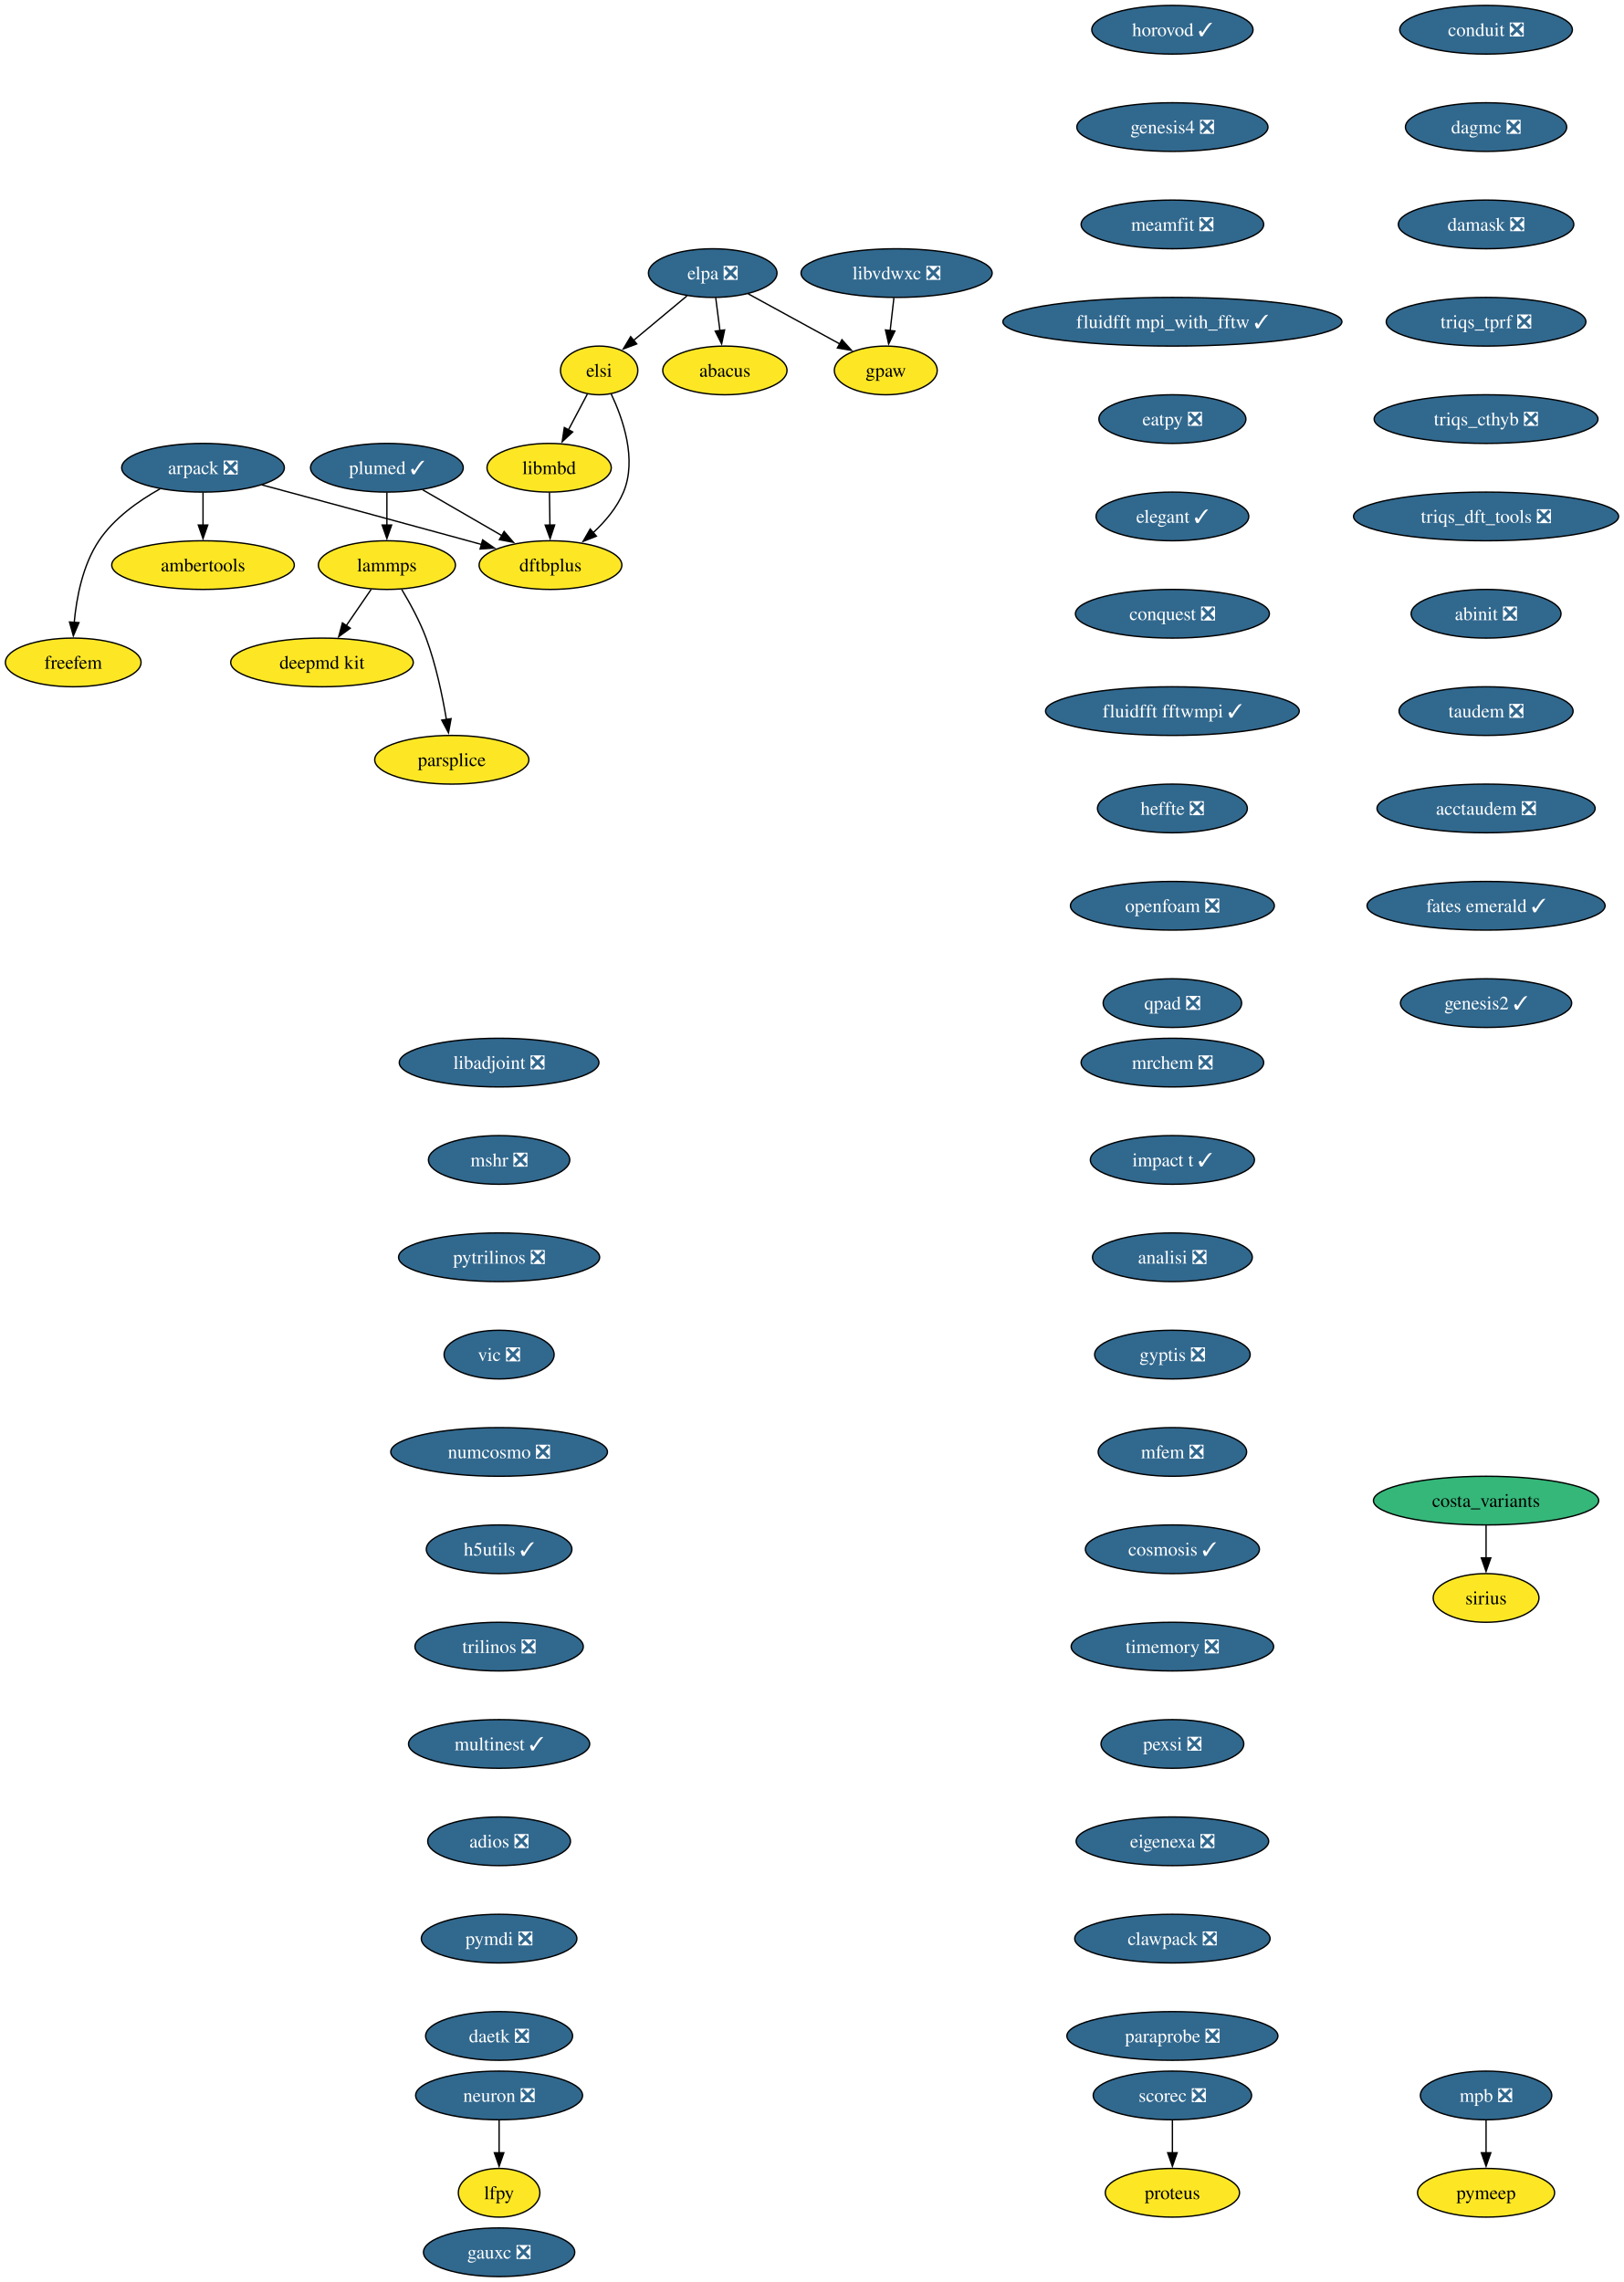
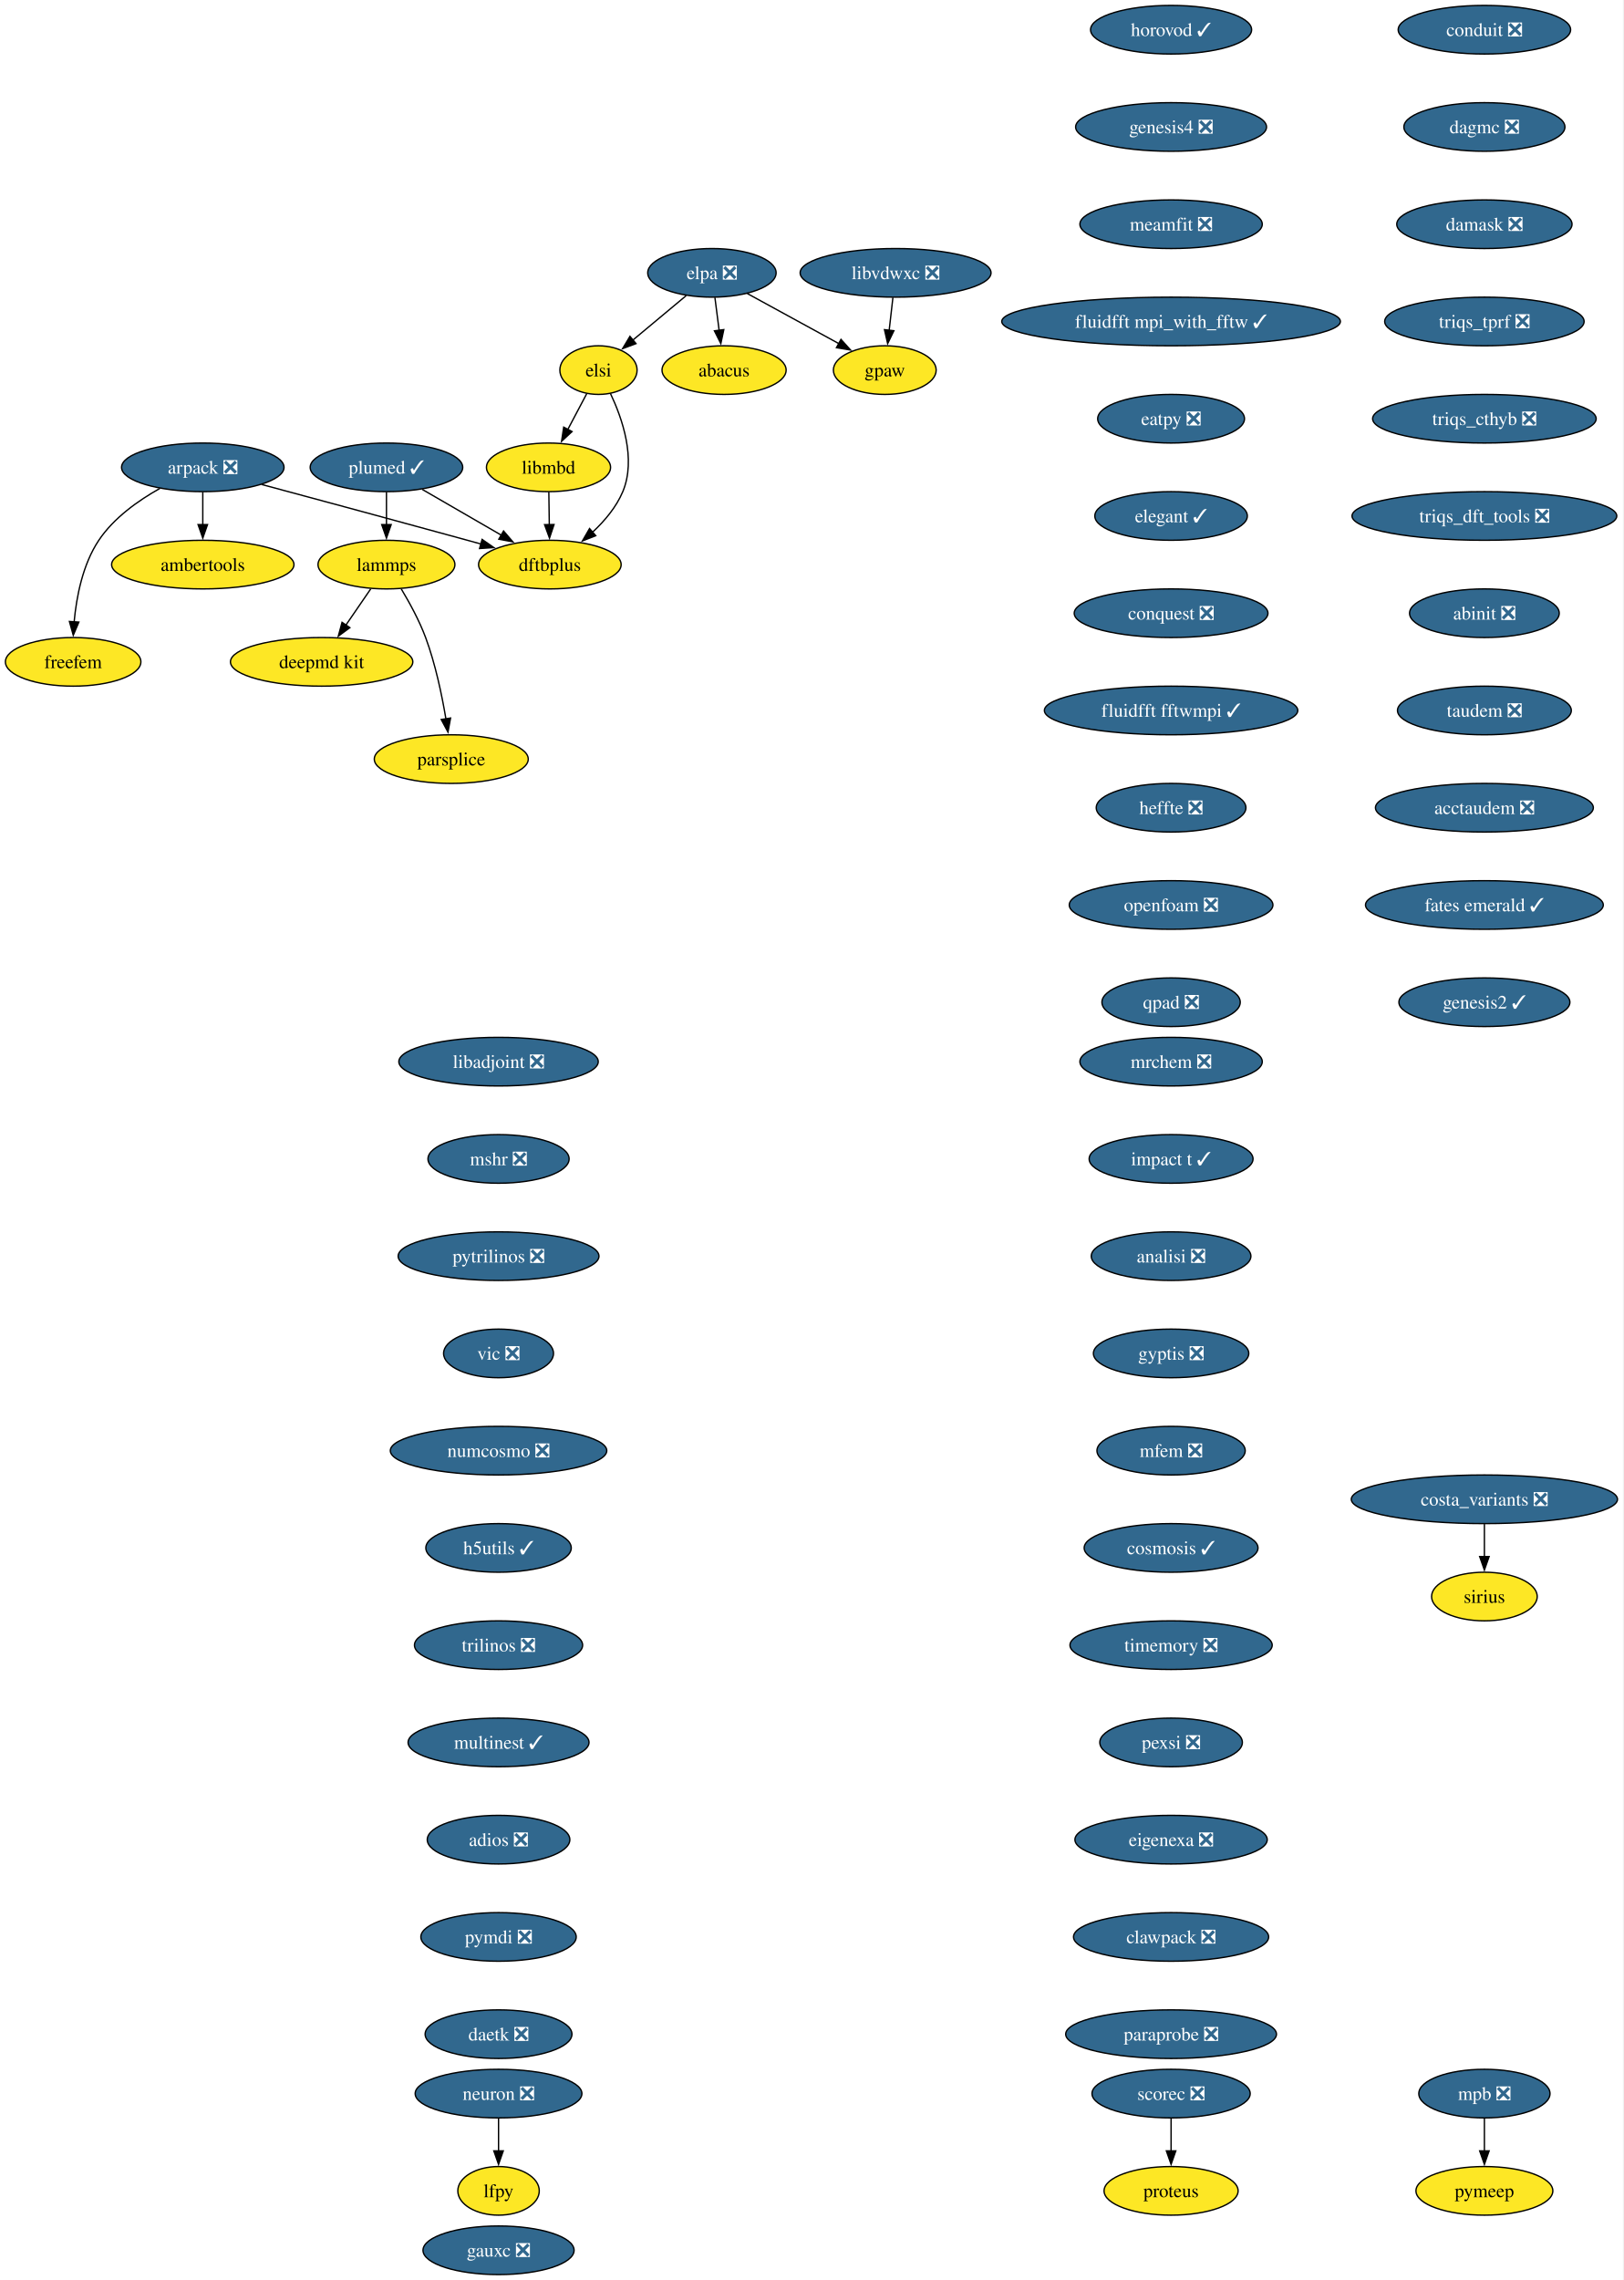
- <svg xmlns="http://www.w3.org/2000/svg" xmlns:xlink="http://www.w3.org/1999/xlink" width="1201pt" height="1688pt" viewBox="0.00 0.00 1201.00 1688.00">
+ <svg xmlns="http://www.w3.org/2000/svg" xmlns:xlink="http://www.w3.org/1999/xlink" width="1202pt" height="1688pt" viewBox="0.00 0.00 1202.00 1688.00">
  <g id="graph0" class="graph" transform="scale(1 1) rotate(0) translate(4 1684)">
-     <polygon fill="white" stroke="none" points="-4,4 -4,-1684 1197.19,-1684 1197.19,4 -4,4" />
+     <polygon fill="white" stroke="none" points="-4,4 -4,-1684 1197.71,-1684 1197.71,4 -4,4" />
    <g id="node1" class="node">
      <g id="a_node1">
        <a xlink:href="https://github.com/conda-forge/arpack-feedstock/pull/56" xlink:title="arpack ❎">
          <ellipse fill="#31688e" stroke="black" cx="146.16" cy="-1338" rx="60.15" ry="18" />
          <text xml:space="preserve" text-anchor="middle" x="146.16" y="-1333.33" font-family="Times,serif" font-size="14.00" fill="white">arpack ❎</text>
        </a>
      </g>
    </g>
    <g id="node2" class="node">
      <g id="a_node2">
        <a xlink:href="https://github.com/conda-forge/ambertools-feedstock" xlink:title="ambertools">
          <ellipse fill="#fde725" stroke="black" cx="146.16" cy="-1266" rx="67.52" ry="18" />
          <text xml:space="preserve" text-anchor="middle" x="146.16" y="-1261.33" font-family="Times,serif" font-size="14.00">ambertools</text>
        </a>
      </g>
    </g>
    <g id="edge1" class="edge">
      <path fill="none" stroke="black" d="M146.16,-1319.7C146.16,-1312.41 146.16,-1303.73 146.16,-1295.54" />
      <polygon fill="black" stroke="black" points="149.66,-1295.62 146.16,-1285.62 142.66,-1295.62 149.66,-1295.62" />
    </g>
    <g id="node3" class="node">
      <g id="a_node3">
        <a xlink:href="https://github.com/conda-forge/dftbplus-feedstock" xlink:title="dftbplus">
          <ellipse fill="#fde725" stroke="black" cx="403.16" cy="-1266" rx="52.79" ry="18" />
          <text xml:space="preserve" text-anchor="middle" x="403.16" y="-1261.33" font-family="Times,serif" font-size="14.00">dftbplus</text>
        </a>
      </g>
    </g>
    <g id="edge2" class="edge">
      <path fill="none" stroke="black" d="M189.78,-1325.31C229.51,-1314.63 289.81,-1298.37 342.16,-1284 345.44,-1283.1 348.83,-1282.16 352.24,-1281.22" />
      <polygon fill="black" stroke="black" points="352.98,-1284.65 361.68,-1278.6 351.11,-1277.9 352.98,-1284.65" />
    </g>
    <g id="node4" class="node">
      <g id="a_node4">
        <a xlink:href="https://github.com/conda-forge/freefem-feedstock" xlink:title="freefem">
          <ellipse fill="#fde725" stroke="black" cx="50.16" cy="-1194" rx="50.16" ry="18" />
          <text xml:space="preserve" text-anchor="middle" x="50.16" y="-1189.33" font-family="Times,serif" font-size="14.00">freefem</text>
        </a>
      </g>
    </g>
    <g id="edge3" class="edge">
      <path fill="none" stroke="black" d="M114.38,-1322.39C98.46,-1313.48 80.25,-1300.6 69.16,-1284 57.2,-1266.11 52.59,-1242.07 50.89,-1223.49" />
      <polygon fill="black" stroke="black" points="54.39,-1223.44 50.25,-1213.69 47.41,-1223.9 54.39,-1223.44" />
    </g>
    <g id="node5" class="node">
      <g id="a_node5">
        <a xlink:href="https://github.com/conda-forge/libadjoint-feedstock/pull/47" xlink:title="libadjoint ❎">
          <ellipse fill="#31688e" stroke="black" cx="365.16" cy="-898" rx="73.83" ry="18" />
          <text xml:space="preserve" text-anchor="middle" x="365.16" y="-893.33" font-family="Times,serif" font-size="14.00" fill="white">libadjoint ❎</text>
        </a>
      </g>
    </g>
    <g id="node6" class="node">
      <g id="a_node6">
        <a xlink:href="https://github.com/conda-forge/mshr-feedstock/pull/42" xlink:title="mshr ❎">
          <ellipse fill="#31688e" stroke="black" cx="365.16" cy="-826" rx="52.26" ry="18" />
          <text xml:space="preserve" text-anchor="middle" x="365.16" y="-821.33" font-family="Times,serif" font-size="14.00" fill="white">mshr ❎</text>
        </a>
      </g>
    </g>
    <g id="node7" class="node">
      <g id="a_node7">
        <a xlink:href="https://github.com/conda-forge/pytrilinos-feedstock/pull/65" xlink:title="pytrilinos ❎">
          <ellipse fill="#31688e" stroke="black" cx="365.16" cy="-754" rx="74.36" ry="18" />
          <text xml:space="preserve" text-anchor="middle" x="365.16" y="-749.33" font-family="Times,serif" font-size="14.00" fill="white">pytrilinos ❎</text>
        </a>
      </g>
    </g>
    <g id="node8" class="node">
      <g id="a_node8">
        <a xlink:href="https://github.com/conda-forge/vic-feedstock/pull/27" xlink:title="vic ❎">
          <ellipse fill="#31688e" stroke="black" cx="365.16" cy="-682" rx="40.69" ry="18" />
          <text xml:space="preserve" text-anchor="middle" x="365.16" y="-677.33" font-family="Times,serif" font-size="14.00" fill="white">vic ❎</text>
        </a>
      </g>
    </g>
    <g id="node9" class="node">
      <g id="a_node9">
        <a xlink:href="https://github.com/conda-forge/numcosmo-feedstock/pull/111" xlink:title="numcosmo ❎">
          <ellipse fill="#31688e" stroke="black" cx="365.16" cy="-610" rx="80.14" ry="18" />
          <text xml:space="preserve" text-anchor="middle" x="365.16" y="-605.33" font-family="Times,serif" font-size="14.00" fill="white">numcosmo ❎</text>
        </a>
      </g>
    </g>
    <g id="node10" class="node">
      <g id="a_node10">
        <a xlink:href="https://github.com/conda-forge/h5utils-feedstock/pull/43" xlink:title="h5utils ✓">
          <ellipse fill="#31688e" stroke="black" cx="365.16" cy="-538" rx="53.84" ry="18" />
          <text xml:space="preserve" text-anchor="middle" x="365.16" y="-533.33" font-family="Times,serif" font-size="14.00" fill="white">h5utils ✓</text>
        </a>
      </g>
    </g>
    <g id="node11" class="node">
      <g id="a_node11">
        <a xlink:href="https://github.com/conda-forge/trilinos-feedstock/pull/68" xlink:title="trilinos ❎">
          <ellipse fill="#31688e" stroke="black" cx="365.16" cy="-466" rx="62.26" ry="18" />
          <text xml:space="preserve" text-anchor="middle" x="365.16" y="-461.32" font-family="Times,serif" font-size="14.00" fill="white">trilinos ❎</text>
        </a>
      </g>
    </g>
    <g id="node14" class="node">
      <g id="a_node14">
        <a xlink:href="https://github.com/conda-forge/multinest-feedstock/pull/17" xlink:title="multinest ✓">
          <ellipse fill="#31688e" stroke="black" cx="365.16" cy="-394" rx="66.99" ry="18" />
          <text xml:space="preserve" text-anchor="middle" x="365.16" y="-389.32" font-family="Times,serif" font-size="14.00" fill="white">multinest ✓</text>
        </a>
      </g>
    </g>
    <g id="node12" class="node">
      <g id="a_node12">
        <a xlink:href="https://github.com/conda-forge/mpb-feedstock/pull/52" xlink:title="mpb ❎">
          <ellipse fill="#31688e" stroke="black" cx="1095.16" cy="-134" rx="48.58" ry="18" />
          <text xml:space="preserve" text-anchor="middle" x="1095.16" y="-129.32" font-family="Times,serif" font-size="14.00" fill="white">mpb ❎</text>
        </a>
      </g>
    </g>
    <g id="node13" class="node">
      <g id="a_node13">
        <a xlink:href="https://github.com/conda-forge/pymeep-feedstock" xlink:title="pymeep">
          <ellipse fill="#fde725" stroke="black" cx="1095.16" cy="-62" rx="50.68" ry="18" />
          <text xml:space="preserve" text-anchor="middle" x="1095.16" y="-57.33" font-family="Times,serif" font-size="14.00">pymeep</text>
        </a>
      </g>
    </g>
    <g id="edge10" class="edge">
      <path fill="none" stroke="black" d="M1095.16,-115.7C1095.16,-108.41 1095.16,-99.73 1095.16,-91.54" />
      <polygon fill="black" stroke="black" points="1098.66,-91.62 1095.16,-81.62 1091.66,-91.62 1098.66,-91.62" />
    </g>
    <g id="node15" class="node">
      <g id="a_node15">
        <a xlink:href="https://github.com/conda-forge/adios-feedstock/pull/40" xlink:title="adios ❎">
          <ellipse fill="#31688e" stroke="black" cx="365.16" cy="-322" rx="52.79" ry="18" />
          <text xml:space="preserve" text-anchor="middle" x="365.16" y="-317.32" font-family="Times,serif" font-size="14.00" fill="white">adios ❎</text>
        </a>
      </g>
    </g>
    <g id="node19" class="node">
      <g id="a_node19">
        <a xlink:href="https://github.com/conda-forge/pymdi-feedstock/pull/93" xlink:title="pymdi ❎">
          <ellipse fill="#31688e" stroke="black" cx="365.16" cy="-250" rx="57.52" ry="18" />
          <text xml:space="preserve" text-anchor="middle" x="365.16" y="-245.32" font-family="Times,serif" font-size="14.00" fill="white">pymdi ❎</text>
        </a>
      </g>
    </g>
    <g id="node16" class="node">
      <g id="a_node16">
        <a xlink:href="https://github.com/conda-forge/lammps-feedstock" xlink:title="lammps">
          <ellipse fill="#fde725" stroke="black" cx="282.16" cy="-1266" rx="50.68" ry="18" />
          <text xml:space="preserve" text-anchor="middle" x="282.16" y="-1261.33" font-family="Times,serif" font-size="14.00">lammps</text>
        </a>
      </g>
    </g>
    <g id="node17" class="node">
      <g id="a_node17">
        <a xlink:href="https://github.com/conda-forge/deepmd-kit-feedstock" xlink:title="deepmd kit">
          <ellipse fill="#fde725" stroke="black" cx="234.16" cy="-1194" rx="67.52" ry="18" />
          <text xml:space="preserve" text-anchor="middle" x="234.16" y="-1189.33" font-family="Times,serif" font-size="14.00">deepmd kit</text>
        </a>
      </g>
    </g>
    <g id="edge13" class="edge">
      <path fill="none" stroke="black" d="M270.54,-1248.05C264.99,-1239.97 258.24,-1230.12 252.06,-1221.11" />
      <polygon fill="black" stroke="black" points="255.07,-1219.31 246.52,-1213.04 249.29,-1223.26 255.07,-1219.31" />
    </g>
    <g id="node18" class="node">
      <g id="a_node18">
        <a xlink:href="https://github.com/conda-forge/parsplice-feedstock" xlink:title="parsplice">
          <ellipse fill="#fde725" stroke="black" cx="330.16" cy="-1122" rx="57" ry="18" />
          <text xml:space="preserve" text-anchor="middle" x="330.16" y="-1117.33" font-family="Times,serif" font-size="14.00">parsplice</text>
        </a>
      </g>
    </g>
    <g id="edge14" class="edge">
      <path fill="none" stroke="black" d="M293.15,-1247.94C299.23,-1237.84 306.48,-1224.59 311.16,-1212 318.39,-1192.5 323.21,-1169.53 326.18,-1151.8" />
      <polygon fill="black" stroke="black" points="329.63,-1152.4 327.72,-1141.98 322.72,-1151.32 329.63,-1152.4" />
    </g>
    <g id="node24" class="node">
      <g id="a_node24">
        <a xlink:href="https://github.com/conda-forge/daetk-feedstock/pull/22" xlink:title="daetk ❎">
          <ellipse fill="#31688e" stroke="black" cx="365.16" cy="-178" rx="54.36" ry="18" />
          <text xml:space="preserve" text-anchor="middle" x="365.16" y="-173.32" font-family="Times,serif" font-size="14.00" fill="white">daetk ❎</text>
        </a>
      </g>
    </g>
    <g id="node20" class="node">
      <g id="a_node20">
        <a xlink:href="https://github.com/conda-forge/neuron-feedstock/pull/64" xlink:title="neuron ❎">
          <ellipse fill="#31688e" stroke="black" cx="365.16" cy="-134" rx="61.73" ry="18" />
          <text xml:space="preserve" text-anchor="middle" x="365.16" y="-129.32" font-family="Times,serif" font-size="14.00" fill="white">neuron ❎</text>
        </a>
      </g>
    </g>
    <g id="node21" class="node">
      <g id="a_node21">
        <a xlink:href="https://github.com/conda-forge/lfpy-feedstock" xlink:title="lfpy">
          <ellipse fill="#fde725" stroke="black" cx="365.16" cy="-62" rx="30.16" ry="18" />
          <text xml:space="preserve" text-anchor="middle" x="365.16" y="-57.33" font-family="Times,serif" font-size="14.00">lfpy</text>
        </a>
      </g>
    </g>
    <g id="edge16" class="edge">
      <path fill="none" stroke="black" d="M365.16,-115.7C365.16,-108.41 365.16,-99.73 365.16,-91.54" />
      <polygon fill="black" stroke="black" points="368.66,-91.62 365.16,-81.62 361.66,-91.62 368.66,-91.62" />
    </g>
    <g id="node22" class="node">
      <g id="a_node22">
        <a xlink:href="https://github.com/conda-forge/gpaw-feedstock" xlink:title="gpaw">
          <ellipse fill="#fde725" stroke="black" cx="651.16" cy="-1410" rx="38.06" ry="18" />
          <text xml:space="preserve" text-anchor="middle" x="651.16" y="-1405.33" font-family="Times,serif" font-size="14.00">gpaw</text>
        </a>
      </g>
    </g>
    <g id="node23" class="node">
      <g id="a_node23">
        <a xlink:href="https://github.com/conda-forge/plumed-feedstock/pull/44" xlink:title="plumed ✓">
          <ellipse fill="#31688e" stroke="black" cx="282.16" cy="-1338" rx="56.47" ry="18" />
          <text xml:space="preserve" text-anchor="middle" x="282.16" y="-1333.33" font-family="Times,serif" font-size="14.00" fill="white">plumed ✓</text>
        </a>
      </g>
    </g>
    <g id="edge17" class="edge">
      <path fill="none" stroke="black" d="M308.71,-1321.64C325.93,-1311.68 348.57,-1298.58 367.37,-1287.7" />
      <polygon fill="black" stroke="black" points="368.87,-1290.88 375.77,-1282.84 365.36,-1284.82 368.87,-1290.88" />
    </g>
    <g id="edge18" class="edge">
      <path fill="none" stroke="black" d="M282.16,-1319.7C282.16,-1312.41 282.16,-1303.73 282.16,-1295.54" />
      <polygon fill="black" stroke="black" points="285.66,-1295.62 282.16,-1285.62 278.66,-1295.62 285.66,-1295.62" />
    </g>
    <g id="node25" class="node">
      <g id="a_node25">
        <a xlink:href="https://github.com/conda-forge/scorec-feedstock/pull/25" xlink:title="scorec ❎">
          <ellipse fill="#31688e" stroke="black" cx="863.16" cy="-134" rx="58.57" ry="18" />
          <text xml:space="preserve" text-anchor="middle" x="863.16" y="-129.32" font-family="Times,serif" font-size="14.00" fill="white">scorec ❎</text>
        </a>
      </g>
    </g>
    <g id="node26" class="node">
      <g id="a_node26">
        <a xlink:href="https://github.com/conda-forge/proteus-feedstock" xlink:title="proteus">
          <ellipse fill="#fde725" stroke="black" cx="863.16" cy="-62" rx="49.63" ry="18" />
          <text xml:space="preserve" text-anchor="middle" x="863.16" y="-57.33" font-family="Times,serif" font-size="14.00">proteus</text>
        </a>
      </g>
    </g>
    <g id="edge20" class="edge">
      <path fill="none" stroke="black" d="M863.16,-115.7C863.16,-108.41 863.16,-99.73 863.16,-91.54" />
      <polygon fill="black" stroke="black" points="866.66,-91.62 863.16,-81.62 859.66,-91.62 866.66,-91.62" />
    </g>
    <g id="node27" class="node">
      <g id="a_node27">
        <a xlink:href="https://github.com/conda-forge/conduit-feedstock/pull/58" xlink:title="conduit ❎">
          <ellipse fill="#31688e" stroke="black" cx="1095.16" cy="-1662" rx="63.84" ry="18" />
          <text xml:space="preserve" text-anchor="middle" x="1095.16" y="-1657.33" font-family="Times,serif" font-size="14.00" fill="white">conduit ❎</text>
        </a>
      </g>
    </g>
    <g id="node28" class="node">
      <g id="a_node28">
        <a xlink:href="https://github.com/conda-forge/dagmc-feedstock/pull/43" xlink:title="dagmc ❎">
          <ellipse fill="#31688e" stroke="black" cx="1095.16" cy="-1590" rx="59.63" ry="18" />
          <text xml:space="preserve" text-anchor="middle" x="1095.16" y="-1585.33" font-family="Times,serif" font-size="14.00" fill="white">dagmc ❎</text>
        </a>
      </g>
    </g>
    <g id="node29" class="node">
      <g id="a_node29">
        <a xlink:href="https://github.com/conda-forge/damask-feedstock/pull/189" xlink:title="damask ❎">
          <ellipse fill="#31688e" stroke="black" cx="1095.16" cy="-1518" rx="64.89" ry="18" />
          <text xml:space="preserve" text-anchor="middle" x="1095.16" y="-1513.33" font-family="Times,serif" font-size="14.00" fill="white">damask ❎</text>
        </a>
      </g>
    </g>
    <g id="node30" class="node">
      <g id="a_node30">
        <a xlink:href="https://github.com/conda-forge/triqs_tprf-feedstock/pull/39" xlink:title="triqs_tprf ❎">
          <ellipse fill="#31688e" stroke="black" cx="1095.16" cy="-1446" rx="73.83" ry="18" />
          <text xml:space="preserve" text-anchor="middle" x="1095.16" y="-1441.33" font-family="Times,serif" font-size="14.00" fill="white">triqs_tprf ❎</text>
        </a>
      </g>
    </g>
    <g id="node31" class="node">
      <g id="a_node31">
        <a xlink:href="https://github.com/conda-forge/triqs_cthyb-feedstock/pull/54" xlink:title="triqs_cthyb ❎">
          <ellipse fill="#31688e" stroke="black" cx="1095.16" cy="-1374" rx="82.77" ry="18" />
          <text xml:space="preserve" text-anchor="middle" x="1095.16" y="-1369.33" font-family="Times,serif" font-size="14.00" fill="white">triqs_cthyb ❎</text>
        </a>
      </g>
    </g>
    <g id="node32" class="node">
      <g id="a_node32">
        <a xlink:href="https://github.com/conda-forge/triqs_dft_tools-feedstock/pull/41" xlink:title="triqs_dft_tools ❎">
          <ellipse fill="#31688e" stroke="black" cx="1095.16" cy="-1302" rx="98.03" ry="18" />
          <text xml:space="preserve" text-anchor="middle" x="1095.16" y="-1297.33" font-family="Times,serif" font-size="14.00" fill="white">triqs_dft_tools ❎</text>
        </a>
      </g>
    </g>
    <g id="node33" class="node">
      <g id="a_node33">
        <a xlink:href="https://github.com/conda-forge/abinit-feedstock/pull/83" xlink:title="abinit ❎">
          <ellipse fill="#31688e" stroke="black" cx="1095.16" cy="-1230" rx="55.42" ry="18" />
          <text xml:space="preserve" text-anchor="middle" x="1095.16" y="-1225.33" font-family="Times,serif" font-size="14.00" fill="white">abinit ❎</text>
        </a>
      </g>
    </g>
    <g id="node34" class="node">
      <g id="a_node34">
        <a xlink:href="https://github.com/conda-forge/taudem-feedstock/pull/25" xlink:title="taudem ❎">
          <ellipse fill="#31688e" stroke="black" cx="1095.16" cy="-1158" rx="64.36" ry="18" />
          <text xml:space="preserve" text-anchor="middle" x="1095.16" y="-1153.33" font-family="Times,serif" font-size="14.00" fill="white">taudem ❎</text>
        </a>
      </g>
    </g>
    <g id="node36" class="node">
      <g id="a_node36">
        <a xlink:href="https://github.com/conda-forge/acctaudem-feedstock/pull/19" xlink:title="acctaudem ❎">
          <ellipse fill="#31688e" stroke="black" cx="1095.16" cy="-1086" rx="80.67" ry="18" />
          <text xml:space="preserve" text-anchor="middle" x="1095.16" y="-1081.33" font-family="Times,serif" font-size="14.00" fill="white">acctaudem ❎</text>
        </a>
      </g>
    </g>
    <g id="node35" class="node">
      <g id="a_node35">
        <a xlink:href="https://github.com/conda-forge/libmbd-feedstock" xlink:title="libmbd">
          <ellipse fill="#fde725" stroke="black" cx="402.16" cy="-1338" rx="45.95" ry="18" />
          <text xml:space="preserve" text-anchor="middle" x="402.16" y="-1333.33" font-family="Times,serif" font-size="14.00">libmbd</text>
        </a>
      </g>
    </g>
    <g id="edge28" class="edge">
      <path fill="none" stroke="black" d="M402.4,-1319.7C402.51,-1312.41 402.63,-1303.73 402.75,-1295.54" />
      <polygon fill="black" stroke="black" points="406.25,-1295.67 402.89,-1285.62 399.25,-1295.57 406.25,-1295.67" />
    </g>
    <g id="node37" class="node">
      <g id="a_node37">
        <a xlink:href="https://github.com/conda-forge/fates-emerald-feedstock/pull/25" xlink:title="fates emerald ✓">
          <ellipse fill="#31688e" stroke="black" cx="1095.16" cy="-1014" rx="88.04" ry="18" />
          <text xml:space="preserve" text-anchor="middle" x="1095.16" y="-1009.33" font-family="Times,serif" font-size="14.00" fill="white">fates emerald ✓</text>
        </a>
      </g>
    </g>
    <g id="node38" class="node">
      <g id="a_node38">
        <a xlink:href="https://github.com/conda-forge/genesis2-feedstock/pull/14" xlink:title="genesis2 ✓">
          <ellipse fill="#31688e" stroke="black" cx="1095.16" cy="-942" rx="63.31" ry="18" />
          <text xml:space="preserve" text-anchor="middle" x="1095.16" y="-937.33" font-family="Times,serif" font-size="14.00" fill="white">genesis2 ✓</text>
        </a>
      </g>
    </g>
    <g id="node39" class="node">
      <g id="a_node39">
        <a xlink:href="https://github.com/conda-forge/mrchem-feedstock/pull/30" xlink:title="mrchem ❎">
          <ellipse fill="#31688e" stroke="black" cx="863.16" cy="-898" rx="67.52" ry="18" />
          <text xml:space="preserve" text-anchor="middle" x="863.16" y="-893.33" font-family="Times,serif" font-size="14.00" fill="white">mrchem ❎</text>
        </a>
      </g>
    </g>
    <g id="node40" class="node">
      <g id="a_node40">
        <a xlink:href="https://github.com/conda-forge/impact-t-feedstock/pull/31" xlink:title="impact t ✓">
          <ellipse fill="#31688e" stroke="black" cx="863.16" cy="-826" rx="60.68" ry="18" />
          <text xml:space="preserve" text-anchor="middle" x="863.16" y="-821.33" font-family="Times,serif" font-size="14.00" fill="white">impact t ✓</text>
        </a>
      </g>
    </g>
    <g id="node41" class="node">
      <g id="a_node41">
        <a xlink:href="https://github.com/conda-forge/analisi-feedstock/pull/39" xlink:title="analisi ❎">
          <ellipse fill="#31688e" stroke="black" cx="863.16" cy="-754" rx="59.1" ry="18" />
          <text xml:space="preserve" text-anchor="middle" x="863.16" y="-749.33" font-family="Times,serif" font-size="14.00" fill="white">analisi ❎</text>
        </a>
      </g>
    </g>
    <g id="node42" class="node">
      <g id="a_node42">
        <a xlink:href="https://github.com/conda-forge/gyptis-feedstock/pull/25" xlink:title="gyptis ❎">
          <ellipse fill="#31688e" stroke="black" cx="863.16" cy="-682" rx="57.52" ry="18" />
          <text xml:space="preserve" text-anchor="middle" x="863.16" y="-677.33" font-family="Times,serif" font-size="14.00" fill="white">gyptis ❎</text>
        </a>
      </g>
    </g>
    <g id="node44" class="node">
      <g id="a_node44">
        <a xlink:href="https://github.com/conda-forge/mfem-feedstock/pull/18" xlink:title="mfem ❎">
          <ellipse fill="#31688e" stroke="black" cx="863.16" cy="-610" rx="54.89" ry="18" />
          <text xml:space="preserve" text-anchor="middle" x="863.16" y="-605.33" font-family="Times,serif" font-size="14.00" fill="white">mfem ❎</text>
        </a>
      </g>
    </g>
    <g id="node43" class="node">
      <g id="a_node43">
        <a xlink:href="https://github.com/conda-forge/sirius-feedstock" xlink:title="sirius">
          <ellipse fill="#fde725" stroke="black" cx="1095.16" cy="-502" rx="39.11" ry="18" />
          <text xml:space="preserve" text-anchor="middle" x="1095.16" y="-497.32" font-family="Times,serif" font-size="14.00">sirius</text>
        </a>
      </g>
    </g>
    <g id="node45" class="node">
      <g id="a_node45">
        <a xlink:href="https://github.com/conda-forge/cosmosis-feedstock/pull/109" xlink:title="cosmosis ✓">
          <ellipse fill="#31688e" stroke="black" cx="863.16" cy="-538" rx="64.36" ry="18" />
          <text xml:space="preserve" text-anchor="middle" x="863.16" y="-533.33" font-family="Times,serif" font-size="14.00" fill="white">cosmosis ✓</text>
        </a>
      </g>
    </g>
    <g id="node46" class="node">
      <g id="a_node46">
        <a xlink:href="https://github.com/conda-forge/timemory-feedstock/pull/25" xlink:title="timemory ❎">
          <ellipse fill="#31688e" stroke="black" cx="863.16" cy="-466" rx="74.88" ry="18" />
          <text xml:space="preserve" text-anchor="middle" x="863.16" y="-461.32" font-family="Times,serif" font-size="14.00" fill="white">timemory ❎</text>
        </a>
      </g>
    </g>
    <g id="node47" class="node">
      <g id="a_node47">
        <a xlink:href="https://github.com/conda-forge/pexsi-feedstock/pull/12" xlink:title="pexsi ❎">
          <ellipse fill="#31688e" stroke="black" cx="863.16" cy="-394" rx="52.79" ry="18" />
          <text xml:space="preserve" text-anchor="middle" x="863.16" y="-389.32" font-family="Times,serif" font-size="14.00" fill="white">pexsi ❎</text>
        </a>
      </g>
    </g>
    <g id="node52" class="node">
      <g id="a_node52">
        <a xlink:href="https://github.com/conda-forge/eigenexa-feedstock/pull/4" xlink:title="eigenexa ❎">
          <ellipse fill="#31688e" stroke="black" cx="863.16" cy="-322" rx="71.2" ry="18" />
          <text xml:space="preserve" text-anchor="middle" x="863.16" y="-317.32" font-family="Times,serif" font-size="14.00" fill="white">eigenexa ❎</text>
        </a>
      </g>
    </g>
    <g id="node48" class="node">
      <g id="a_node48">
-         <a xlink:href="https://github.com/conda-forge/costa_variants-feedstock" xlink:title="costa_variants">
-           <ellipse fill="#35b779" stroke="black" cx="1095.16" cy="-574" rx="83.3" ry="18" />
-           <text xml:space="preserve" text-anchor="middle" x="1095.16" y="-569.33" font-family="Times,serif" font-size="14.00">costa_variants</text>
+         <a xlink:href="https://github.com/conda-forge/costa_variants-feedstock/pull/13" xlink:title="costa_variants ❎">
+           <ellipse fill="#31688e" stroke="black" cx="1095.16" cy="-574" rx="98.56" ry="18" />
+           <text xml:space="preserve" text-anchor="middle" x="1095.16" y="-569.33" font-family="Times,serif" font-size="14.00" fill="white">costa_variants ❎</text>
        </a>
      </g>
    </g>
    <g id="edge39" class="edge">
      <path fill="none" stroke="black" d="M1095.16,-555.7C1095.16,-548.41 1095.16,-539.73 1095.16,-531.54" />
      <polygon fill="black" stroke="black" points="1098.66,-531.62 1095.16,-521.62 1091.66,-531.62 1098.66,-531.62" />
    </g>
    <g id="node49" class="node">
      <g id="a_node49">
        <a xlink:href="https://github.com/conda-forge/elpa-feedstock/pull/41" xlink:title="elpa ❎">
          <ellipse fill="#31688e" stroke="black" cx="523.16" cy="-1482" rx="47.53" ry="18" />
          <text xml:space="preserve" text-anchor="middle" x="523.16" y="-1477.33" font-family="Times,serif" font-size="14.00" fill="white">elpa ❎</text>
        </a>
      </g>
    </g>
    <g id="edge40" class="edge">
      <path fill="none" stroke="black" d="M549.37,-1466.67C568.98,-1455.94 595.96,-1441.18 617.22,-1429.56" />
      <polygon fill="black" stroke="black" points="618.72,-1432.73 625.81,-1424.86 615.36,-1426.59 618.72,-1432.73" />
    </g>
    <g id="node50" class="node">
      <g id="a_node50">
        <a xlink:href="https://github.com/conda-forge/elsi-feedstock" xlink:title="elsi">
          <ellipse fill="#fde725" stroke="black" cx="439.16" cy="-1410" rx="28.59" ry="18" />
          <text xml:space="preserve" text-anchor="middle" x="439.16" y="-1405.33" font-family="Times,serif" font-size="14.00">elsi</text>
        </a>
      </g>
    </g>
    <g id="edge41" class="edge">
      <path fill="none" stroke="black" d="M504.09,-1465.12C492.41,-1455.38 477.31,-1442.79 464.61,-1432.21" />
      <polygon fill="black" stroke="black" points="466.95,-1429.61 457.03,-1425.9 462.47,-1434.99 466.95,-1429.61" />
    </g>
    <g id="node51" class="node">
      <g id="a_node51">
        <a xlink:href="https://github.com/conda-forge/abacus-feedstock" xlink:title="abacus">
          <ellipse fill="#fde725" stroke="black" cx="532.16" cy="-1410" rx="45.95" ry="18" />
          <text xml:space="preserve" text-anchor="middle" x="532.16" y="-1405.33" font-family="Times,serif" font-size="14.00">abacus</text>
        </a>
      </g>
    </g>
    <g id="edge42" class="edge">
      <path fill="none" stroke="black" d="M525.38,-1463.7C526.33,-1456.32 527.46,-1447.52 528.52,-1439.25" />
      <polygon fill="black" stroke="black" points="531.96,-1439.97 529.76,-1429.61 525.02,-1439.08 531.96,-1439.97" />
    </g>
    <g id="edge43" class="edge">
      <path fill="none" stroke="black" d="M448.02,-1392.68C456.71,-1374.39 467.28,-1344.13 457.16,-1320 452.34,-1308.53 443.69,-1298.29 434.71,-1289.94" />
      <polygon fill="black" stroke="black" points="437.12,-1287.4 427.26,-1283.52 432.56,-1292.7 437.12,-1287.4" />
    </g>
    <g id="edge44" class="edge">
      <path fill="none" stroke="black" d="M430.39,-1392.41C426.21,-1384.51 421.11,-1374.85 416.39,-1365.94" />
      <polygon fill="black" stroke="black" points="419.59,-1364.5 411.83,-1357.29 413.4,-1367.77 419.59,-1364.5" />
    </g>
    <g id="node53" class="node">
      <g id="a_node53">
        <a xlink:href="https://github.com/conda-forge/clawpack-feedstock/pull/28" xlink:title="clawpack ❎">
          <ellipse fill="#31688e" stroke="black" cx="863.16" cy="-250" rx="72.25" ry="18" />
          <text xml:space="preserve" text-anchor="middle" x="863.16" y="-245.32" font-family="Times,serif" font-size="14.00" fill="white">clawpack ❎</text>
        </a>
      </g>
    </g>
    <g id="node55" class="node">
      <g id="a_node55">
        <a xlink:href="https://github.com/conda-forge/paraprobe-feedstock/pull/25" xlink:title="paraprobe ❎">
          <ellipse fill="#31688e" stroke="black" cx="863.16" cy="-178" rx="78.04" ry="18" />
          <text xml:space="preserve" text-anchor="middle" x="863.16" y="-173.32" font-family="Times,serif" font-size="14.00" fill="white">paraprobe ❎</text>
        </a>
      </g>
    </g>
    <g id="node54" class="node">
      <g id="a_node54">
        <a xlink:href="https://github.com/conda-forge/libvdwxc-feedstock/pull/15" xlink:title="libvdwxc ❎">
          <ellipse fill="#31688e" stroke="black" cx="659.16" cy="-1482" rx="70.68" ry="18" />
          <text xml:space="preserve" text-anchor="middle" x="659.16" y="-1477.33" font-family="Times,serif" font-size="14.00" fill="white">libvdwxc ❎</text>
        </a>
      </g>
    </g>
    <g id="edge47" class="edge">
      <path fill="none" stroke="black" d="M657.18,-1463.7C656.35,-1456.41 655.35,-1447.73 654.42,-1439.54" />
      <polygon fill="black" stroke="black" points="657.9,-1439.15 653.28,-1429.61 650.94,-1439.94 657.9,-1439.15" />
    </g>
    <g id="node56" class="node">
      <g id="a_node56">
        <a xlink:href="https://github.com/conda-forge/horovod-feedstock/pull/38" xlink:title="horovod ✓">
          <ellipse fill="#31688e" stroke="black" cx="863.16" cy="-1662" rx="59.63" ry="18" />
          <text xml:space="preserve" text-anchor="middle" x="863.16" y="-1657.33" font-family="Times,serif" font-size="14.00" fill="white">horovod ✓</text>
        </a>
      </g>
    </g>
    <g id="node57" class="node">
      <g id="a_node57">
        <a xlink:href="https://github.com/conda-forge/genesis4-feedstock/pull/28" xlink:title="genesis4 ❎">
          <ellipse fill="#31688e" stroke="black" cx="863.16" cy="-1590" rx="70.68" ry="18" />
          <text xml:space="preserve" text-anchor="middle" x="863.16" y="-1585.33" font-family="Times,serif" font-size="14.00" fill="white">genesis4 ❎</text>
        </a>
      </g>
    </g>
    <g id="node58" class="node">
      <g id="a_node58">
        <a xlink:href="https://github.com/conda-forge/meamfit-feedstock/pull/1" xlink:title="meamfit ❎">
          <ellipse fill="#31688e" stroke="black" cx="863.16" cy="-1518" rx="67.52" ry="18" />
          <text xml:space="preserve" text-anchor="middle" x="863.16" y="-1513.33" font-family="Times,serif" font-size="14.00" fill="white">meamfit ❎</text>
        </a>
      </g>
    </g>
    <g id="node59" class="node">
      <g id="a_node59">
        <a xlink:href="https://github.com/conda-forge/fluidfft-mpi_with_fftw-feedstock/pull/8" xlink:title="fluidfft mpi_with_fftw ✓">
          <ellipse fill="#31688e" stroke="black" cx="863.16" cy="-1446" rx="125.39" ry="18" />
          <text xml:space="preserve" text-anchor="middle" x="863.16" y="-1441.33" font-family="Times,serif" font-size="14.00" fill="white">fluidfft mpi_with_fftw ✓</text>
        </a>
      </g>
    </g>
    <g id="node60" class="node">
      <g id="a_node60">
        <a xlink:href="https://github.com/conda-forge/eatpy-feedstock/pull/10" xlink:title="eatpy ❎">
          <ellipse fill="#31688e" stroke="black" cx="863.16" cy="-1374" rx="54.36" ry="18" />
          <text xml:space="preserve" text-anchor="middle" x="863.16" y="-1369.33" font-family="Times,serif" font-size="14.00" fill="white">eatpy ❎</text>
        </a>
      </g>
    </g>
    <g id="node61" class="node">
      <g id="a_node61">
        <a xlink:href="https://github.com/conda-forge/elegant-feedstock/pull/30" xlink:title="elegant ✓">
          <ellipse fill="#31688e" stroke="black" cx="863.16" cy="-1302" rx="56.47" ry="18" />
          <text xml:space="preserve" text-anchor="middle" x="863.16" y="-1297.33" font-family="Times,serif" font-size="14.00" fill="white">elegant ✓</text>
        </a>
      </g>
    </g>
    <g id="node62" class="node">
      <g id="a_node62">
        <a xlink:href="https://github.com/conda-forge/conquest-feedstock/pull/7" xlink:title="conquest ❎">
          <ellipse fill="#31688e" stroke="black" cx="863.16" cy="-1230" rx="71.73" ry="18" />
          <text xml:space="preserve" text-anchor="middle" x="863.16" y="-1225.33" font-family="Times,serif" font-size="14.00" fill="white">conquest ❎</text>
        </a>
      </g>
    </g>
    <g id="node63" class="node">
      <g id="a_node63">
        <a xlink:href="https://github.com/conda-forge/fluidfft-fftwmpi-feedstock/pull/10" xlink:title="fluidfft fftwmpi ✓">
          <ellipse fill="#31688e" stroke="black" cx="863.16" cy="-1158" rx="93.82" ry="18" />
          <text xml:space="preserve" text-anchor="middle" x="863.16" y="-1153.33" font-family="Times,serif" font-size="14.00" fill="white">fluidfft fftwmpi ✓</text>
        </a>
      </g>
    </g>
    <g id="node64" class="node">
      <g id="a_node64">
        <a xlink:href="https://github.com/conda-forge/heffte-feedstock/pull/11" xlink:title="heffte ❎">
          <ellipse fill="#31688e" stroke="black" cx="863.16" cy="-1086" rx="55.42" ry="18" />
          <text xml:space="preserve" text-anchor="middle" x="863.16" y="-1081.33" font-family="Times,serif" font-size="14.00" fill="white">heffte ❎</text>
        </a>
      </g>
    </g>
    <g id="node65" class="node">
      <g id="a_node65">
        <a xlink:href="https://github.com/conda-forge/openfoam-feedstock/pull/6" xlink:title="openfoam ❎">
          <ellipse fill="#31688e" stroke="black" cx="863.16" cy="-1014" rx="75.41" ry="18" />
          <text xml:space="preserve" text-anchor="middle" x="863.16" y="-1009.33" font-family="Times,serif" font-size="14.00" fill="white">openfoam ❎</text>
        </a>
      </g>
    </g>
    <g id="node66" class="node">
      <g id="a_node66">
        <a xlink:href="https://github.com/conda-forge/qpad-feedstock/pull/5" xlink:title="qpad ❎">
          <ellipse fill="#31688e" stroke="black" cx="863.16" cy="-942" rx="51.21" ry="18" />
          <text xml:space="preserve" text-anchor="middle" x="863.16" y="-937.33" font-family="Times,serif" font-size="14.00" fill="white">qpad ❎</text>
        </a>
      </g>
    </g>
    <g id="node67" class="node">
      <g id="a_node67">
        <a xlink:href="https://github.com/conda-forge/gauxc-feedstock/pull/6" xlink:title="gauxc ❎">
          <ellipse fill="#31688e" stroke="black" cx="365.16" cy="-18" rx="55.94" ry="18" />
          <text xml:space="preserve" text-anchor="middle" x="365.16" y="-13.32" font-family="Times,serif" font-size="14.00" fill="white">gauxc ❎</text>
        </a>
      </g>
    </g>
  </g>
</svg>
